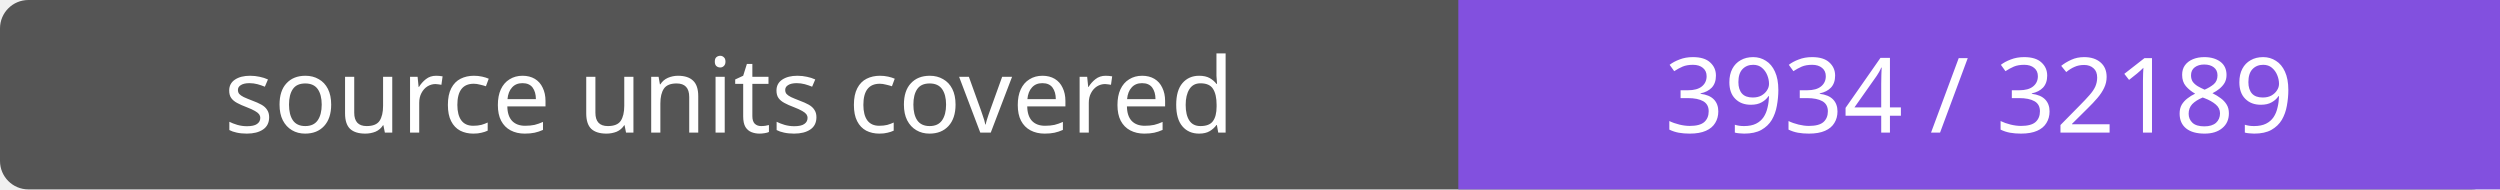
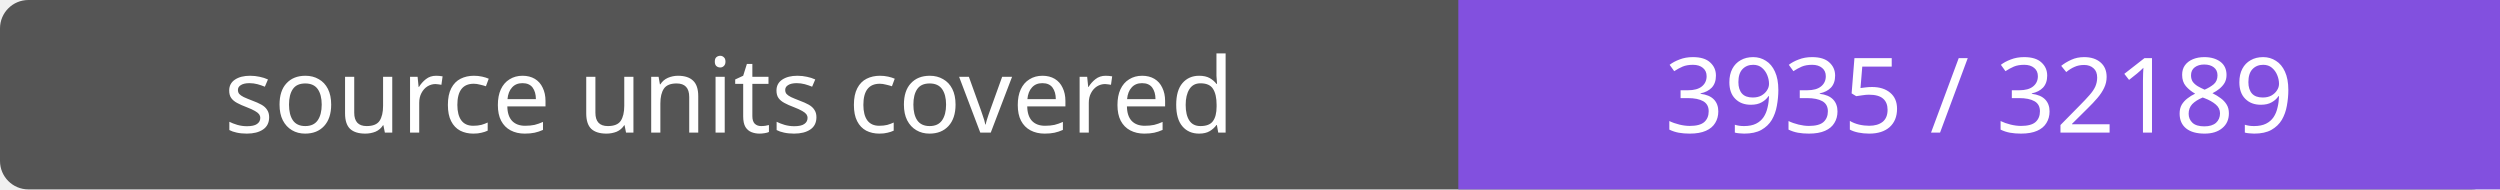
- <svg xmlns="http://www.w3.org/2000/svg" width="264" height="20" role="img" aria-label="source units covered: 3934 / 32189">
+ <svg xmlns="http://www.w3.org/2000/svg" width="264" height="20" role="img" aria-label="source units covered: 3935 / 32189">
  <rect width="264" height="20" rx="3" fill="#555" />
  <path fill="#8250df" d="M154 0h110v20H154z" />
  <g fill="#fff" text-anchor="middle" font-family="Verdana,sans-serif" font-size="11">
    <text x="77.0" y="14">source units covered</text>
-     <text x="209.0" y="14">3934 / 32189</text>
+     <text x="209.0" y="14">3935 / 32189</text>
  </g>
</svg>
